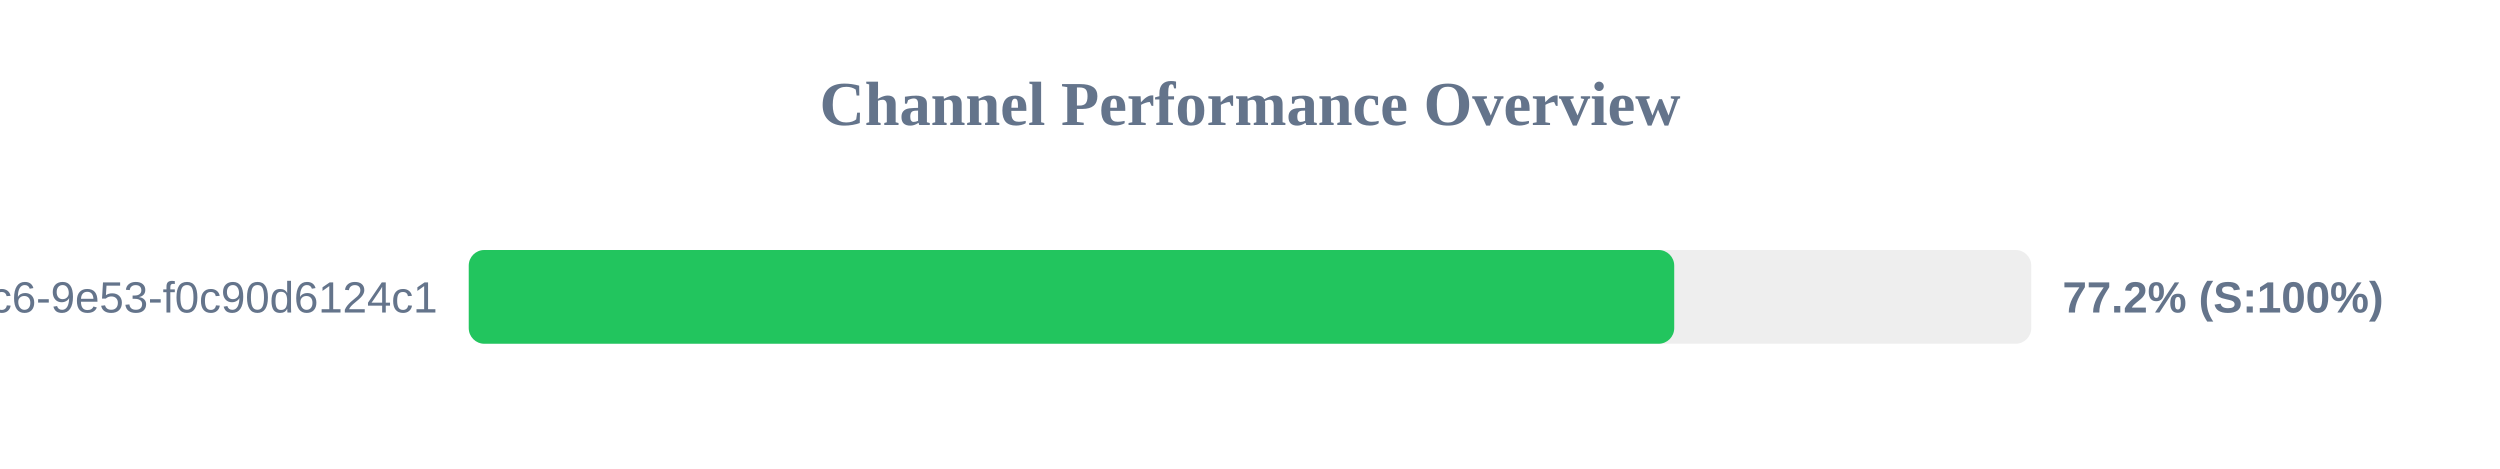
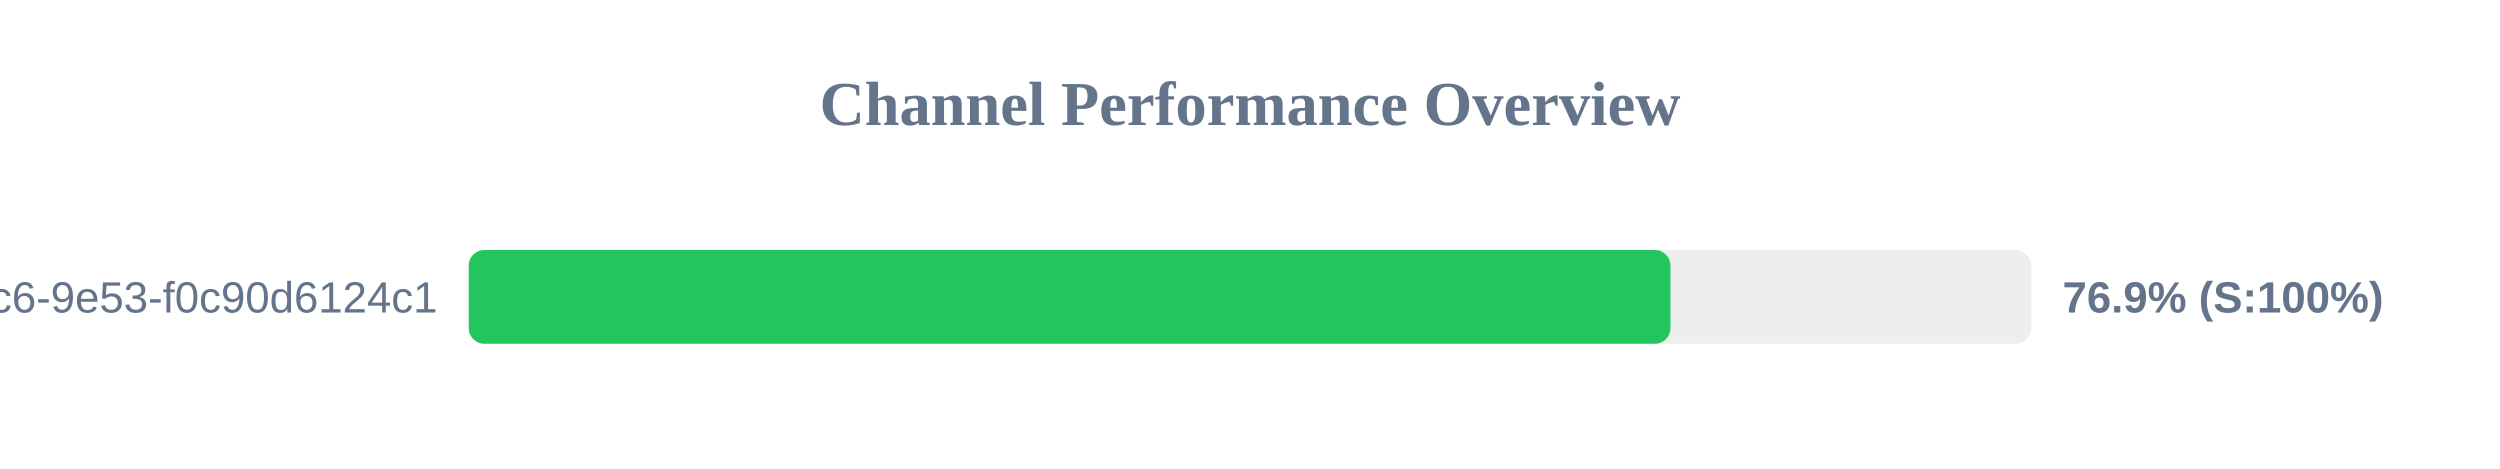
<svg xmlns="http://www.w3.org/2000/svg" width="800" height="150" version="1.1">
  <style>
        .row { font: 14px Arial; fill: #64748b; }
        .score { font: bold 14px Arial; fill: #64748b; }
    </style>
  <text x="400" y="40" text-anchor="middle" font-size="20px" font-weight="bold" fill="#64748b">Channel Performance Overview</text>
  <rect x="150" y="80" width="500" height="30" fill="#eee" rx="5" />
-   <rect x="150" y="80" width="385.75" height="30" fill="#22c55e" rx="5" />
+   <rect x="150" y="80" width="384.55" height="30" fill="#22c55e" rx="5" />
  <text x="140" y="100" text-anchor="end" class="row">?uuid=4685eb2a-5ddb-4dc6-9e53-f0c90d6124c1</text>
-   <text x="660" y="100" text-anchor="start" class="score">77.2% (S:100%)</text>
+   <text x="660" y="100" text-anchor="start" class="score">76.9% (S:100%)</text>
</svg>
